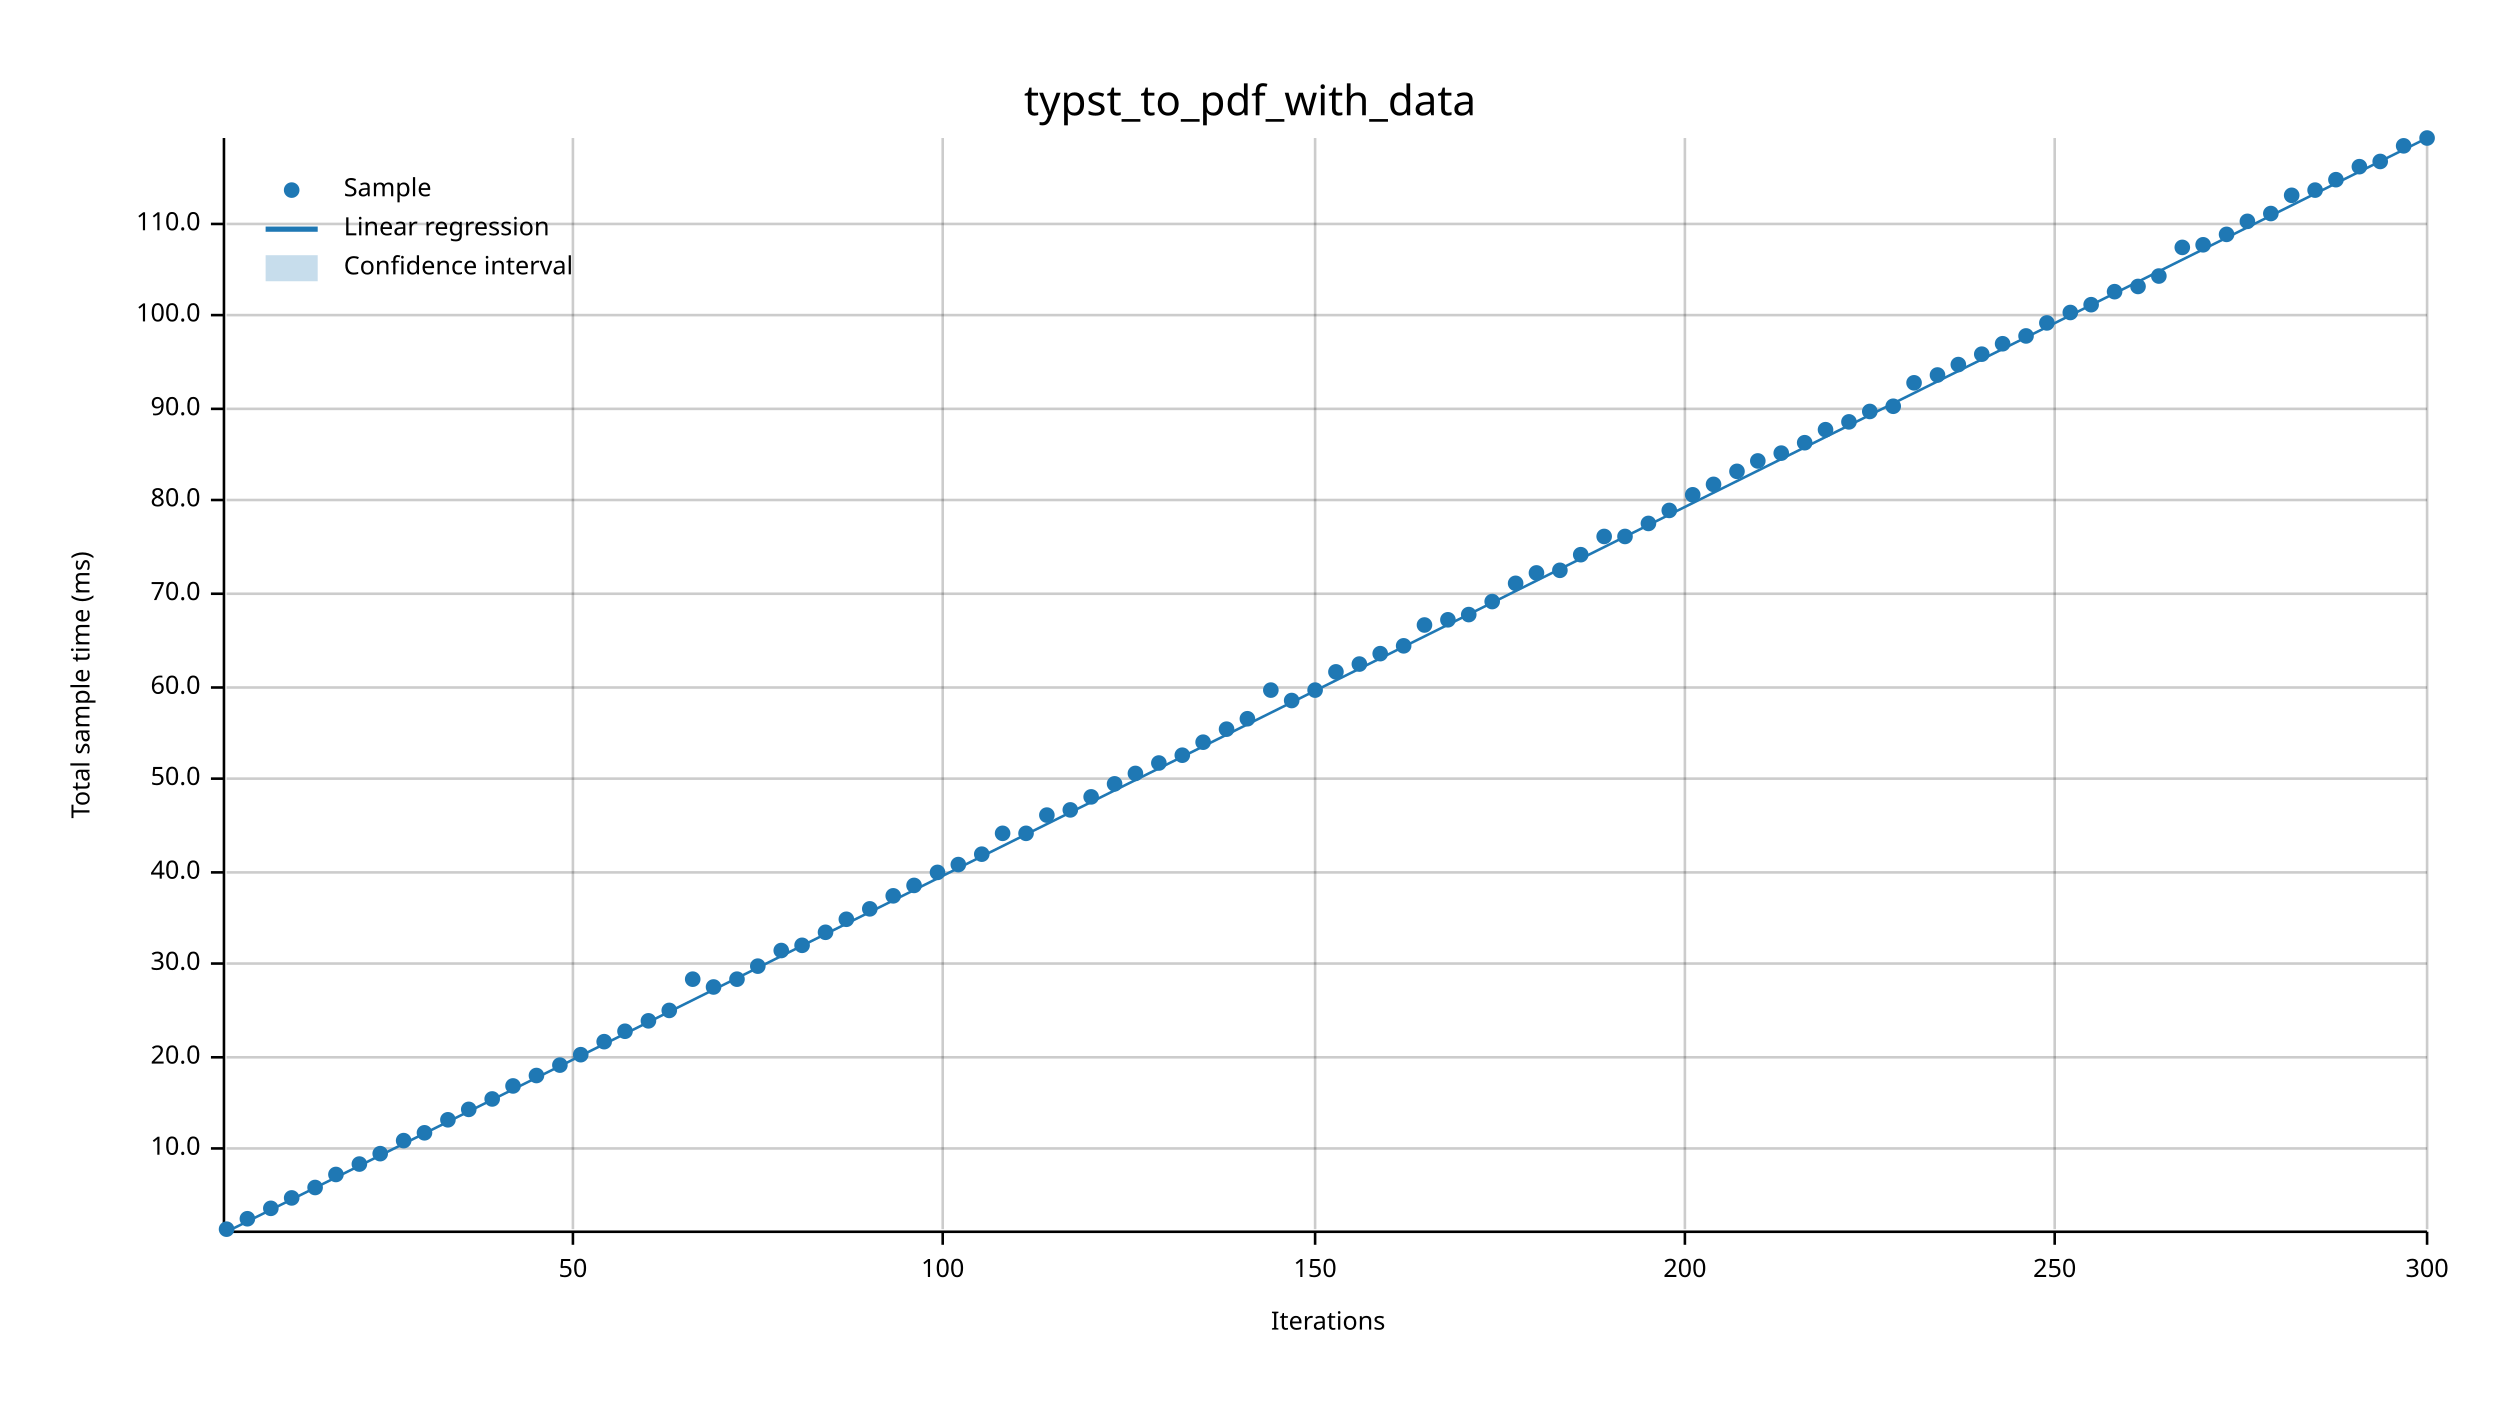
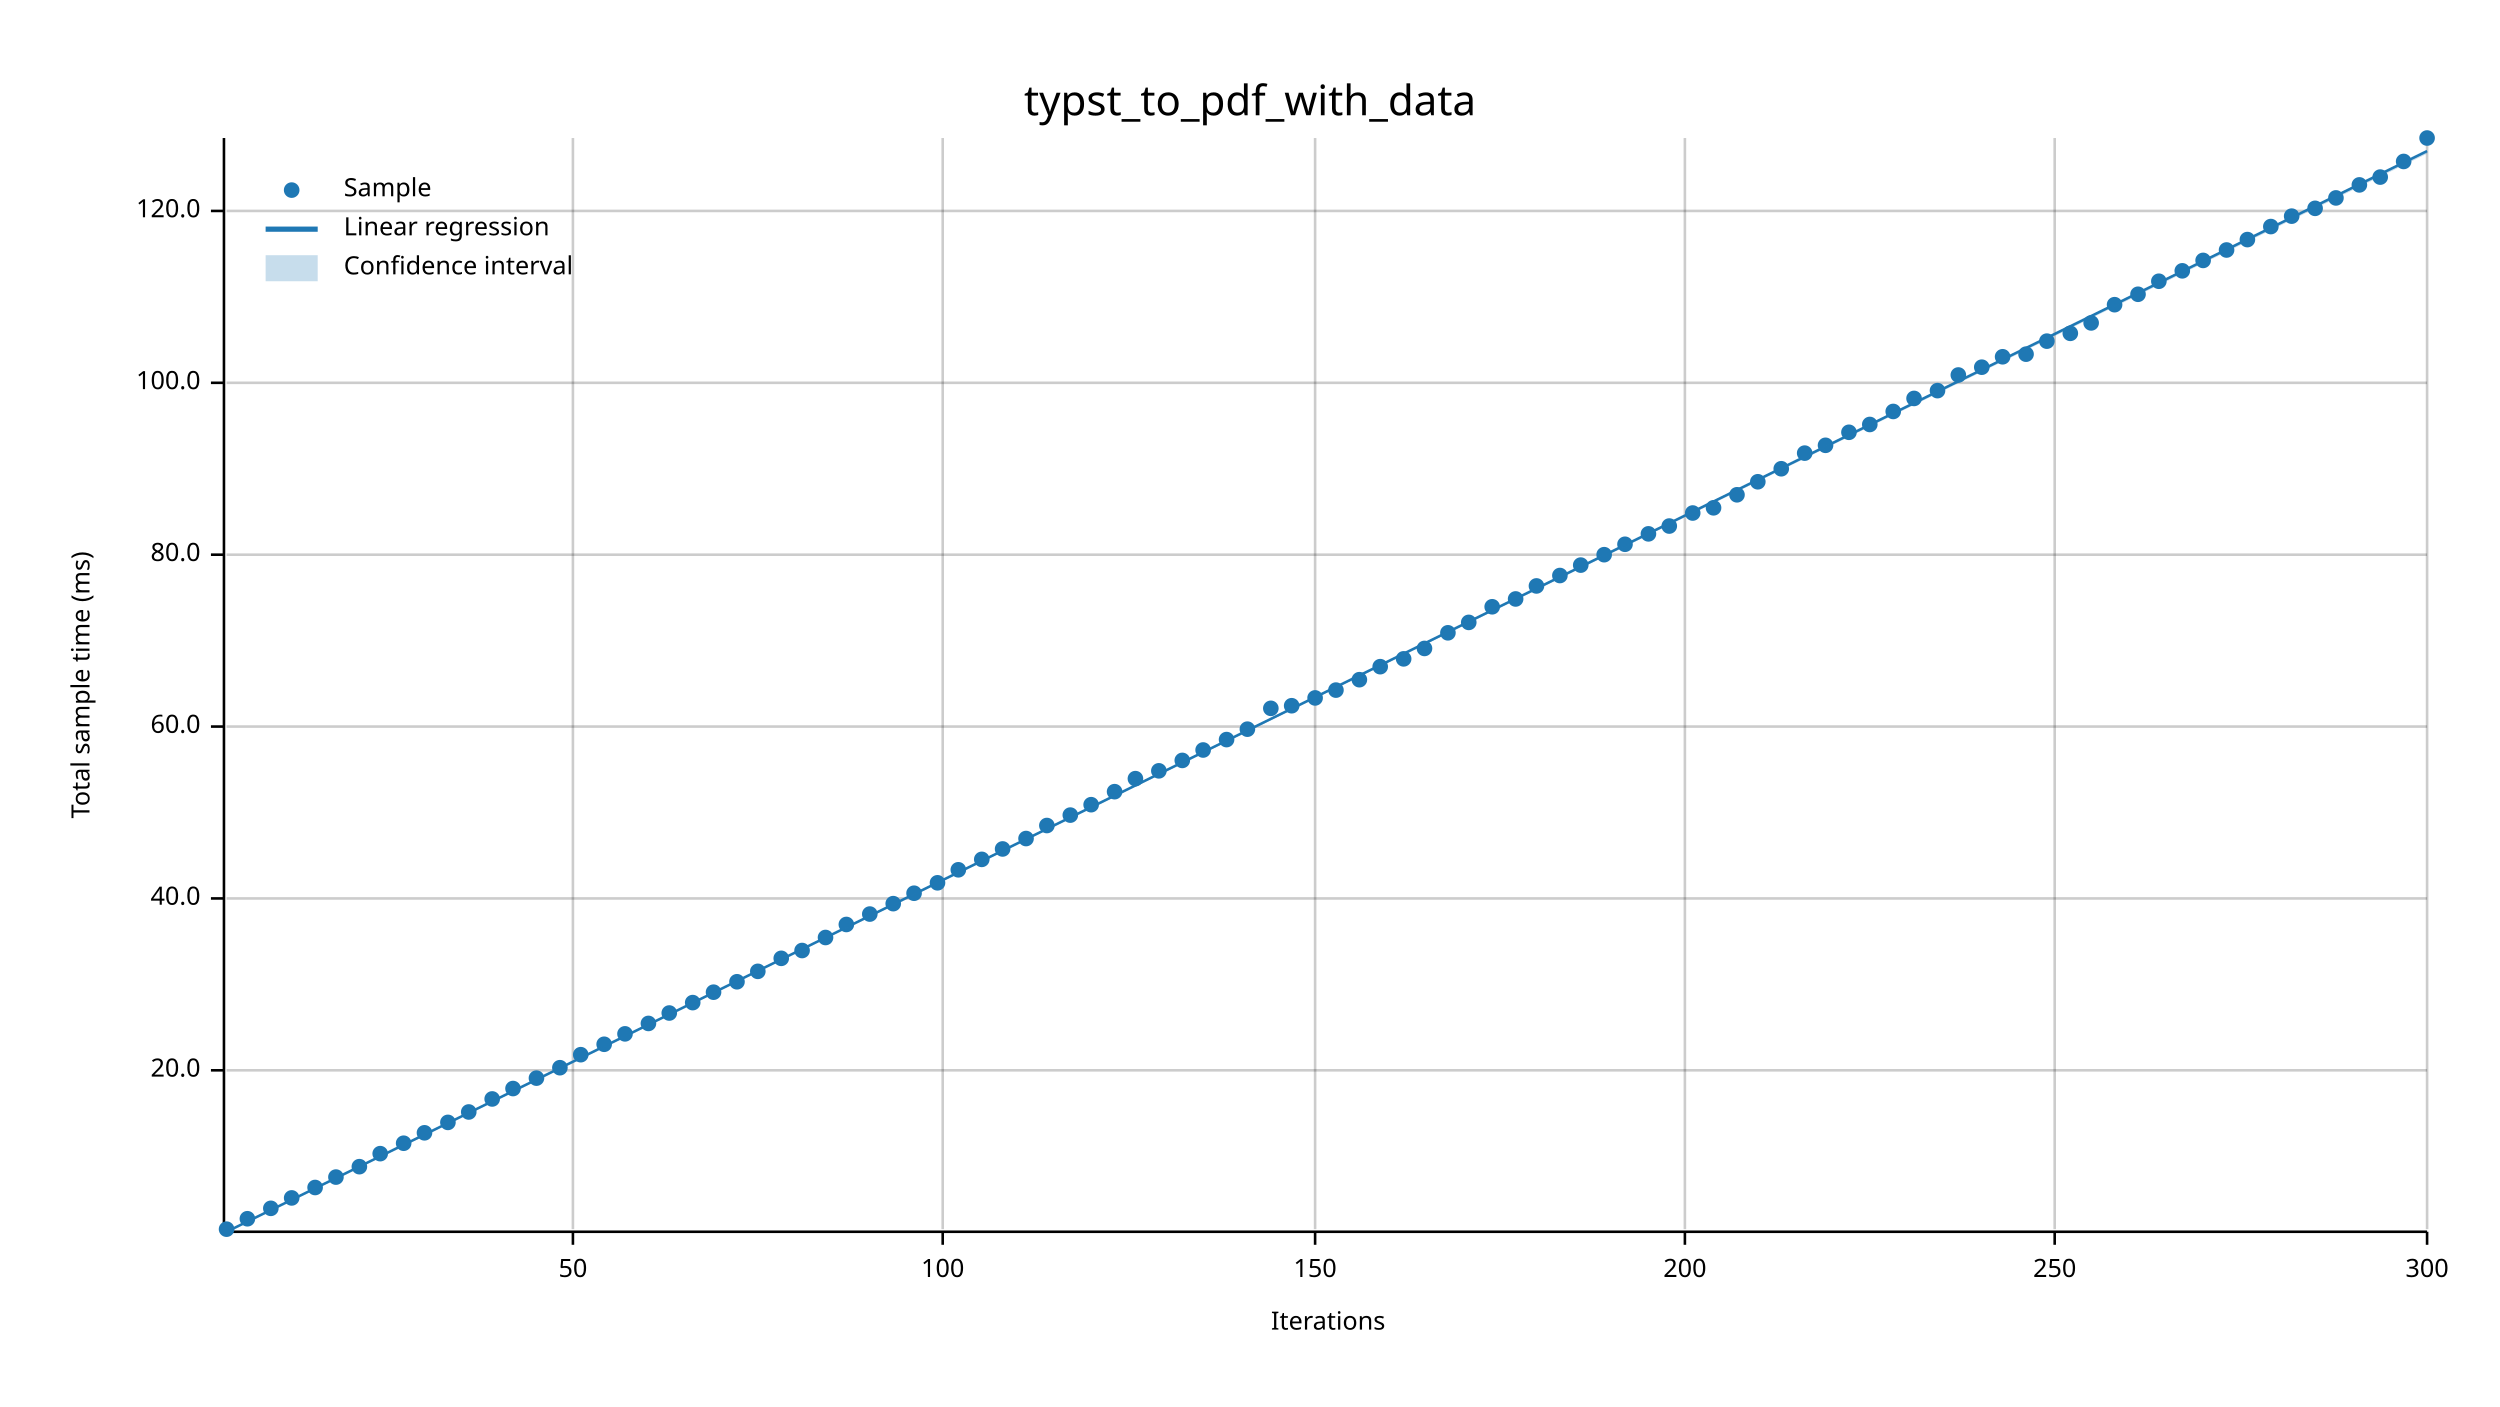
<svg xmlns="http://www.w3.org/2000/svg" width="960" height="540" viewBox="0 0 960 540">
  <text x="480" y="32" dy="0.76em" text-anchor="middle" font-family="sans-serif" font-size="16.129" opacity="1" fill="#000000">
typst_to_pdf_with_data
</text>
  <text x="27" y="263" dy="0.76em" text-anchor="middle" font-family="sans-serif" font-size="9.677" opacity="1" fill="#000000" transform="rotate(270, 27, 263)">
Total sample time (ms)
</text>
  <text x="510" y="513" dy="-0.5ex" text-anchor="middle" font-family="sans-serif" font-size="9.677" opacity="1" fill="#000000">
Iterations
</text>
  <line opacity="0.2" stroke="#000000" stroke-width="1" x1="220" y1="472" x2="220" y2="53" />
  <line opacity="0.2" stroke="#000000" stroke-width="1" x1="362" y1="472" x2="362" y2="53" />
  <line opacity="0.2" stroke="#000000" stroke-width="1" x1="505" y1="472" x2="505" y2="53" />
  <line opacity="0.2" stroke="#000000" stroke-width="1" x1="647" y1="472" x2="647" y2="53" />
  <line opacity="0.2" stroke="#000000" stroke-width="1" x1="789" y1="472" x2="789" y2="53" />
  <line opacity="0.2" stroke="#000000" stroke-width="1" x1="932" y1="472" x2="932" y2="53" />
-   <line opacity="0.2" stroke="#000000" stroke-width="1" x1="87" y1="441" x2="932" y2="441" />
-   <line opacity="0.2" stroke="#000000" stroke-width="1" x1="87" y1="406" x2="932" y2="406" />
-   <line opacity="0.2" stroke="#000000" stroke-width="1" x1="87" y1="370" x2="932" y2="370" />
-   <line opacity="0.2" stroke="#000000" stroke-width="1" x1="87" y1="335" x2="932" y2="335" />
-   <line opacity="0.2" stroke="#000000" stroke-width="1" x1="87" y1="299" x2="932" y2="299" />
-   <line opacity="0.2" stroke="#000000" stroke-width="1" x1="87" y1="264" x2="932" y2="264" />
-   <line opacity="0.2" stroke="#000000" stroke-width="1" x1="87" y1="228" x2="932" y2="228" />
-   <line opacity="0.2" stroke="#000000" stroke-width="1" x1="87" y1="192" x2="932" y2="192" />
-   <line opacity="0.2" stroke="#000000" stroke-width="1" x1="87" y1="157" x2="932" y2="157" />
-   <line opacity="0.2" stroke="#000000" stroke-width="1" x1="87" y1="121" x2="932" y2="121" />
-   <line opacity="0.2" stroke="#000000" stroke-width="1" x1="87" y1="86" x2="932" y2="86" />
+   <line opacity="0.2" stroke="#000000" stroke-width="1" x1="87" y1="411" x2="932" y2="411" />
+   <line opacity="0.2" stroke="#000000" stroke-width="1" x1="87" y1="345" x2="932" y2="345" />
+   <line opacity="0.2" stroke="#000000" stroke-width="1" x1="87" y1="279" x2="932" y2="279" />
+   <line opacity="0.2" stroke="#000000" stroke-width="1" x1="87" y1="213" x2="932" y2="213" />
+   <line opacity="0.2" stroke="#000000" stroke-width="1" x1="87" y1="147" x2="932" y2="147" />
+   <line opacity="0.2" stroke="#000000" stroke-width="1" x1="87" y1="81" x2="932" y2="81" />
  <polyline fill="none" opacity="1" stroke="#000000" stroke-width="1" points="86,53 86,472 " />
-   <text x="77" y="441" dy="0.5ex" text-anchor="end" font-family="sans-serif" font-size="9.677" opacity="1" fill="#000000">
- 10.0
- </text>
-   <polyline fill="none" opacity="1" stroke="#000000" stroke-width="1" points="81,441 86,441 " />
-   <text x="77" y="406" dy="0.5ex" text-anchor="end" font-family="sans-serif" font-size="9.677" opacity="1" fill="#000000">
+   <text x="77" y="411" dy="0.5ex" text-anchor="end" font-family="sans-serif" font-size="9.677" opacity="1" fill="#000000">
20.0
</text>
-   <polyline fill="none" opacity="1" stroke="#000000" stroke-width="1" points="81,406 86,406 " />
-   <text x="77" y="370" dy="0.5ex" text-anchor="end" font-family="sans-serif" font-size="9.677" opacity="1" fill="#000000">
- 30.0
- </text>
-   <polyline fill="none" opacity="1" stroke="#000000" stroke-width="1" points="81,370 86,370 " />
-   <text x="77" y="335" dy="0.5ex" text-anchor="end" font-family="sans-serif" font-size="9.677" opacity="1" fill="#000000">
+   <polyline fill="none" opacity="1" stroke="#000000" stroke-width="1" points="81,411 86,411 " />
+   <text x="77" y="345" dy="0.5ex" text-anchor="end" font-family="sans-serif" font-size="9.677" opacity="1" fill="#000000">
40.0
</text>
-   <polyline fill="none" opacity="1" stroke="#000000" stroke-width="1" points="81,335 86,335 " />
-   <text x="77" y="299" dy="0.5ex" text-anchor="end" font-family="sans-serif" font-size="9.677" opacity="1" fill="#000000">
- 50.0
- </text>
-   <polyline fill="none" opacity="1" stroke="#000000" stroke-width="1" points="81,299 86,299 " />
-   <text x="77" y="264" dy="0.5ex" text-anchor="end" font-family="sans-serif" font-size="9.677" opacity="1" fill="#000000">
+   <polyline fill="none" opacity="1" stroke="#000000" stroke-width="1" points="81,345 86,345 " />
+   <text x="77" y="279" dy="0.5ex" text-anchor="end" font-family="sans-serif" font-size="9.677" opacity="1" fill="#000000">
60.0
</text>
-   <polyline fill="none" opacity="1" stroke="#000000" stroke-width="1" points="81,264 86,264 " />
-   <text x="77" y="228" dy="0.5ex" text-anchor="end" font-family="sans-serif" font-size="9.677" opacity="1" fill="#000000">
- 70.0
- </text>
-   <polyline fill="none" opacity="1" stroke="#000000" stroke-width="1" points="81,228 86,228 " />
-   <text x="77" y="192" dy="0.5ex" text-anchor="end" font-family="sans-serif" font-size="9.677" opacity="1" fill="#000000">
+   <polyline fill="none" opacity="1" stroke="#000000" stroke-width="1" points="81,279 86,279 " />
+   <text x="77" y="213" dy="0.5ex" text-anchor="end" font-family="sans-serif" font-size="9.677" opacity="1" fill="#000000">
80.0
</text>
-   <polyline fill="none" opacity="1" stroke="#000000" stroke-width="1" points="81,192 86,192 " />
-   <text x="77" y="157" dy="0.5ex" text-anchor="end" font-family="sans-serif" font-size="9.677" opacity="1" fill="#000000">
- 90.0
- </text>
-   <polyline fill="none" opacity="1" stroke="#000000" stroke-width="1" points="81,157 86,157 " />
-   <text x="77" y="121" dy="0.5ex" text-anchor="end" font-family="sans-serif" font-size="9.677" opacity="1" fill="#000000">
+   <polyline fill="none" opacity="1" stroke="#000000" stroke-width="1" points="81,213 86,213 " />
+   <text x="77" y="147" dy="0.5ex" text-anchor="end" font-family="sans-serif" font-size="9.677" opacity="1" fill="#000000">
100.0
</text>
-   <polyline fill="none" opacity="1" stroke="#000000" stroke-width="1" points="81,121 86,121 " />
-   <text x="77" y="86" dy="0.5ex" text-anchor="end" font-family="sans-serif" font-size="9.677" opacity="1" fill="#000000">
- 110.0
+   <polyline fill="none" opacity="1" stroke="#000000" stroke-width="1" points="81,147 86,147 " />
+   <text x="77" y="81" dy="0.5ex" text-anchor="end" font-family="sans-serif" font-size="9.677" opacity="1" fill="#000000">
+ 120.0
</text>
-   <polyline fill="none" opacity="1" stroke="#000000" stroke-width="1" points="81,86 86,86 " />
+   <polyline fill="none" opacity="1" stroke="#000000" stroke-width="1" points="81,81 86,81 " />
  <polyline fill="none" opacity="1" stroke="#000000" stroke-width="1" points="87,473 932,473 " />
  <text x="220" y="483" dy="0.76em" text-anchor="middle" font-family="sans-serif" font-size="9.677" opacity="1" fill="#000000">
50
</text>
  <polyline fill="none" opacity="1" stroke="#000000" stroke-width="1" points="220,473 220,478 " />
  <text x="362" y="483" dy="0.76em" text-anchor="middle" font-family="sans-serif" font-size="9.677" opacity="1" fill="#000000">
100
</text>
  <polyline fill="none" opacity="1" stroke="#000000" stroke-width="1" points="362,473 362,478 " />
  <text x="505" y="483" dy="0.76em" text-anchor="middle" font-family="sans-serif" font-size="9.677" opacity="1" fill="#000000">
150
</text>
  <polyline fill="none" opacity="1" stroke="#000000" stroke-width="1" points="505,473 505,478 " />
  <text x="647" y="483" dy="0.76em" text-anchor="middle" font-family="sans-serif" font-size="9.677" opacity="1" fill="#000000">
200
</text>
  <polyline fill="none" opacity="1" stroke="#000000" stroke-width="1" points="647,473 647,478 " />
  <text x="789" y="483" dy="0.76em" text-anchor="middle" font-family="sans-serif" font-size="9.677" opacity="1" fill="#000000">
250
</text>
  <polyline fill="none" opacity="1" stroke="#000000" stroke-width="1" points="789,473 789,478 " />
  <text x="932" y="483" dy="0.76em" text-anchor="middle" font-family="sans-serif" font-size="9.677" opacity="1" fill="#000000">
300
</text>
  <polyline fill="none" opacity="1" stroke="#000000" stroke-width="1" points="932,473 932,478 " />
  <circle cx="87" cy="472" r="3" opacity="1" fill="#1F78B4" stroke="none" stroke-width="1" />
  <circle cx="95" cy="468" r="3" opacity="1" fill="#1F78B4" stroke="none" stroke-width="1" />
  <circle cx="104" cy="464" r="3" opacity="1" fill="#1F78B4" stroke="none" stroke-width="1" />
  <circle cx="112" cy="460" r="3" opacity="1" fill="#1F78B4" stroke="none" stroke-width="1" />
  <circle cx="121" cy="456" r="3" opacity="1" fill="#1F78B4" stroke="none" stroke-width="1" />
-   <circle cx="129" cy="451" r="3" opacity="1" fill="#1F78B4" stroke="none" stroke-width="1" />
-   <circle cx="138" cy="447" r="3" opacity="1" fill="#1F78B4" stroke="none" stroke-width="1" />
+   <circle cx="129" cy="452" r="3" opacity="1" fill="#1F78B4" stroke="none" stroke-width="1" />
+   <circle cx="138" cy="448" r="3" opacity="1" fill="#1F78B4" stroke="none" stroke-width="1" />
  <circle cx="146" cy="443" r="3" opacity="1" fill="#1F78B4" stroke="none" stroke-width="1" />
-   <circle cx="155" cy="438" r="3" opacity="1" fill="#1F78B4" stroke="none" stroke-width="1" />
+   <circle cx="155" cy="439" r="3" opacity="1" fill="#1F78B4" stroke="none" stroke-width="1" />
  <circle cx="163" cy="435" r="3" opacity="1" fill="#1F78B4" stroke="none" stroke-width="1" />
-   <circle cx="172" cy="430" r="3" opacity="1" fill="#1F78B4" stroke="none" stroke-width="1" />
-   <circle cx="180" cy="426" r="3" opacity="1" fill="#1F78B4" stroke="none" stroke-width="1" />
+   <circle cx="172" cy="431" r="3" opacity="1" fill="#1F78B4" stroke="none" stroke-width="1" />
+   <circle cx="180" cy="427" r="3" opacity="1" fill="#1F78B4" stroke="none" stroke-width="1" />
  <circle cx="189" cy="422" r="3" opacity="1" fill="#1F78B4" stroke="none" stroke-width="1" />
-   <circle cx="197" cy="417" r="3" opacity="1" fill="#1F78B4" stroke="none" stroke-width="1" />
-   <circle cx="206" cy="413" r="3" opacity="1" fill="#1F78B4" stroke="none" stroke-width="1" />
-   <circle cx="215" cy="409" r="3" opacity="1" fill="#1F78B4" stroke="none" stroke-width="1" />
+   <circle cx="197" cy="418" r="3" opacity="1" fill="#1F78B4" stroke="none" stroke-width="1" />
+   <circle cx="206" cy="414" r="3" opacity="1" fill="#1F78B4" stroke="none" stroke-width="1" />
+   <circle cx="215" cy="410" r="3" opacity="1" fill="#1F78B4" stroke="none" stroke-width="1" />
  <circle cx="223" cy="405" r="3" opacity="1" fill="#1F78B4" stroke="none" stroke-width="1" />
-   <circle cx="232" cy="400" r="3" opacity="1" fill="#1F78B4" stroke="none" stroke-width="1" />
-   <circle cx="240" cy="396" r="3" opacity="1" fill="#1F78B4" stroke="none" stroke-width="1" />
-   <circle cx="249" cy="392" r="3" opacity="1" fill="#1F78B4" stroke="none" stroke-width="1" />
-   <circle cx="257" cy="388" r="3" opacity="1" fill="#1F78B4" stroke="none" stroke-width="1" />
-   <circle cx="266" cy="376" r="3" opacity="1" fill="#1F78B4" stroke="none" stroke-width="1" />
-   <circle cx="274" cy="379" r="3" opacity="1" fill="#1F78B4" stroke="none" stroke-width="1" />
-   <circle cx="283" cy="376" r="3" opacity="1" fill="#1F78B4" stroke="none" stroke-width="1" />
-   <circle cx="291" cy="371" r="3" opacity="1" fill="#1F78B4" stroke="none" stroke-width="1" />
-   <circle cx="300" cy="365" r="3" opacity="1" fill="#1F78B4" stroke="none" stroke-width="1" />
-   <circle cx="308" cy="363" r="3" opacity="1" fill="#1F78B4" stroke="none" stroke-width="1" />
-   <circle cx="317" cy="358" r="3" opacity="1" fill="#1F78B4" stroke="none" stroke-width="1" />
-   <circle cx="325" cy="353" r="3" opacity="1" fill="#1F78B4" stroke="none" stroke-width="1" />
-   <circle cx="334" cy="349" r="3" opacity="1" fill="#1F78B4" stroke="none" stroke-width="1" />
-   <circle cx="343" cy="344" r="3" opacity="1" fill="#1F78B4" stroke="none" stroke-width="1" />
-   <circle cx="351" cy="340" r="3" opacity="1" fill="#1F78B4" stroke="none" stroke-width="1" />
-   <circle cx="360" cy="335" r="3" opacity="1" fill="#1F78B4" stroke="none" stroke-width="1" />
-   <circle cx="368" cy="332" r="3" opacity="1" fill="#1F78B4" stroke="none" stroke-width="1" />
-   <circle cx="377" cy="328" r="3" opacity="1" fill="#1F78B4" stroke="none" stroke-width="1" />
-   <circle cx="385" cy="320" r="3" opacity="1" fill="#1F78B4" stroke="none" stroke-width="1" />
-   <circle cx="394" cy="320" r="3" opacity="1" fill="#1F78B4" stroke="none" stroke-width="1" />
-   <circle cx="402" cy="313" r="3" opacity="1" fill="#1F78B4" stroke="none" stroke-width="1" />
-   <circle cx="411" cy="311" r="3" opacity="1" fill="#1F78B4" stroke="none" stroke-width="1" />
-   <circle cx="419" cy="306" r="3" opacity="1" fill="#1F78B4" stroke="none" stroke-width="1" />
-   <circle cx="428" cy="301" r="3" opacity="1" fill="#1F78B4" stroke="none" stroke-width="1" />
-   <circle cx="436" cy="297" r="3" opacity="1" fill="#1F78B4" stroke="none" stroke-width="1" />
-   <circle cx="445" cy="293" r="3" opacity="1" fill="#1F78B4" stroke="none" stroke-width="1" />
-   <circle cx="454" cy="290" r="3" opacity="1" fill="#1F78B4" stroke="none" stroke-width="1" />
-   <circle cx="462" cy="285" r="3" opacity="1" fill="#1F78B4" stroke="none" stroke-width="1" />
-   <circle cx="471" cy="280" r="3" opacity="1" fill="#1F78B4" stroke="none" stroke-width="1" />
-   <circle cx="479" cy="276" r="3" opacity="1" fill="#1F78B4" stroke="none" stroke-width="1" />
-   <circle cx="488" cy="265" r="3" opacity="1" fill="#1F78B4" stroke="none" stroke-width="1" />
-   <circle cx="496" cy="269" r="3" opacity="1" fill="#1F78B4" stroke="none" stroke-width="1" />
-   <circle cx="505" cy="265" r="3" opacity="1" fill="#1F78B4" stroke="none" stroke-width="1" />
-   <circle cx="513" cy="258" r="3" opacity="1" fill="#1F78B4" stroke="none" stroke-width="1" />
-   <circle cx="522" cy="255" r="3" opacity="1" fill="#1F78B4" stroke="none" stroke-width="1" />
-   <circle cx="530" cy="251" r="3" opacity="1" fill="#1F78B4" stroke="none" stroke-width="1" />
-   <circle cx="539" cy="248" r="3" opacity="1" fill="#1F78B4" stroke="none" stroke-width="1" />
-   <circle cx="547" cy="240" r="3" opacity="1" fill="#1F78B4" stroke="none" stroke-width="1" />
-   <circle cx="556" cy="238" r="3" opacity="1" fill="#1F78B4" stroke="none" stroke-width="1" />
-   <circle cx="564" cy="236" r="3" opacity="1" fill="#1F78B4" stroke="none" stroke-width="1" />
-   <circle cx="573" cy="231" r="3" opacity="1" fill="#1F78B4" stroke="none" stroke-width="1" />
-   <circle cx="582" cy="224" r="3" opacity="1" fill="#1F78B4" stroke="none" stroke-width="1" />
-   <circle cx="590" cy="220" r="3" opacity="1" fill="#1F78B4" stroke="none" stroke-width="1" />
-   <circle cx="599" cy="219" r="3" opacity="1" fill="#1F78B4" stroke="none" stroke-width="1" />
-   <circle cx="607" cy="213" r="3" opacity="1" fill="#1F78B4" stroke="none" stroke-width="1" />
-   <circle cx="616" cy="206" r="3" opacity="1" fill="#1F78B4" stroke="none" stroke-width="1" />
-   <circle cx="624" cy="206" r="3" opacity="1" fill="#1F78B4" stroke="none" stroke-width="1" />
-   <circle cx="633" cy="201" r="3" opacity="1" fill="#1F78B4" stroke="none" stroke-width="1" />
-   <circle cx="641" cy="196" r="3" opacity="1" fill="#1F78B4" stroke="none" stroke-width="1" />
-   <circle cx="650" cy="190" r="3" opacity="1" fill="#1F78B4" stroke="none" stroke-width="1" />
-   <circle cx="658" cy="186" r="3" opacity="1" fill="#1F78B4" stroke="none" stroke-width="1" />
-   <circle cx="667" cy="181" r="3" opacity="1" fill="#1F78B4" stroke="none" stroke-width="1" />
-   <circle cx="675" cy="177" r="3" opacity="1" fill="#1F78B4" stroke="none" stroke-width="1" />
-   <circle cx="684" cy="174" r="3" opacity="1" fill="#1F78B4" stroke="none" stroke-width="1" />
-   <circle cx="693" cy="170" r="3" opacity="1" fill="#1F78B4" stroke="none" stroke-width="1" />
-   <circle cx="701" cy="165" r="3" opacity="1" fill="#1F78B4" stroke="none" stroke-width="1" />
-   <circle cx="710" cy="162" r="3" opacity="1" fill="#1F78B4" stroke="none" stroke-width="1" />
-   <circle cx="718" cy="158" r="3" opacity="1" fill="#1F78B4" stroke="none" stroke-width="1" />
-   <circle cx="727" cy="156" r="3" opacity="1" fill="#1F78B4" stroke="none" stroke-width="1" />
-   <circle cx="735" cy="147" r="3" opacity="1" fill="#1F78B4" stroke="none" stroke-width="1" />
-   <circle cx="744" cy="144" r="3" opacity="1" fill="#1F78B4" stroke="none" stroke-width="1" />
-   <circle cx="752" cy="140" r="3" opacity="1" fill="#1F78B4" stroke="none" stroke-width="1" />
-   <circle cx="761" cy="136" r="3" opacity="1" fill="#1F78B4" stroke="none" stroke-width="1" />
-   <circle cx="769" cy="132" r="3" opacity="1" fill="#1F78B4" stroke="none" stroke-width="1" />
-   <circle cx="778" cy="129" r="3" opacity="1" fill="#1F78B4" stroke="none" stroke-width="1" />
-   <circle cx="786" cy="124" r="3" opacity="1" fill="#1F78B4" stroke="none" stroke-width="1" />
-   <circle cx="795" cy="120" r="3" opacity="1" fill="#1F78B4" stroke="none" stroke-width="1" />
-   <circle cx="803" cy="117" r="3" opacity="1" fill="#1F78B4" stroke="none" stroke-width="1" />
-   <circle cx="812" cy="112" r="3" opacity="1" fill="#1F78B4" stroke="none" stroke-width="1" />
-   <circle cx="821" cy="110" r="3" opacity="1" fill="#1F78B4" stroke="none" stroke-width="1" />
-   <circle cx="829" cy="106" r="3" opacity="1" fill="#1F78B4" stroke="none" stroke-width="1" />
-   <circle cx="838" cy="95" r="3" opacity="1" fill="#1F78B4" stroke="none" stroke-width="1" />
-   <circle cx="846" cy="94" r="3" opacity="1" fill="#1F78B4" stroke="none" stroke-width="1" />
-   <circle cx="855" cy="90" r="3" opacity="1" fill="#1F78B4" stroke="none" stroke-width="1" />
-   <circle cx="863" cy="85" r="3" opacity="1" fill="#1F78B4" stroke="none" stroke-width="1" />
-   <circle cx="872" cy="82" r="3" opacity="1" fill="#1F78B4" stroke="none" stroke-width="1" />
-   <circle cx="880" cy="75" r="3" opacity="1" fill="#1F78B4" stroke="none" stroke-width="1" />
-   <circle cx="889" cy="73" r="3" opacity="1" fill="#1F78B4" stroke="none" stroke-width="1" />
-   <circle cx="897" cy="69" r="3" opacity="1" fill="#1F78B4" stroke="none" stroke-width="1" />
-   <circle cx="906" cy="64" r="3" opacity="1" fill="#1F78B4" stroke="none" stroke-width="1" />
-   <circle cx="914" cy="62" r="3" opacity="1" fill="#1F78B4" stroke="none" stroke-width="1" />
-   <circle cx="923" cy="56" r="3" opacity="1" fill="#1F78B4" stroke="none" stroke-width="1" />
+   <circle cx="232" cy="401" r="3" opacity="1" fill="#1F78B4" stroke="none" stroke-width="1" />
+   <circle cx="240" cy="397" r="3" opacity="1" fill="#1F78B4" stroke="none" stroke-width="1" />
+   <circle cx="249" cy="393" r="3" opacity="1" fill="#1F78B4" stroke="none" stroke-width="1" />
+   <circle cx="257" cy="389" r="3" opacity="1" fill="#1F78B4" stroke="none" stroke-width="1" />
+   <circle cx="266" cy="385" r="3" opacity="1" fill="#1F78B4" stroke="none" stroke-width="1" />
+   <circle cx="274" cy="381" r="3" opacity="1" fill="#1F78B4" stroke="none" stroke-width="1" />
+   <circle cx="283" cy="377" r="3" opacity="1" fill="#1F78B4" stroke="none" stroke-width="1" />
+   <circle cx="291" cy="373" r="3" opacity="1" fill="#1F78B4" stroke="none" stroke-width="1" />
+   <circle cx="300" cy="368" r="3" opacity="1" fill="#1F78B4" stroke="none" stroke-width="1" />
+   <circle cx="308" cy="365" r="3" opacity="1" fill="#1F78B4" stroke="none" stroke-width="1" />
+   <circle cx="317" cy="360" r="3" opacity="1" fill="#1F78B4" stroke="none" stroke-width="1" />
+   <circle cx="325" cy="355" r="3" opacity="1" fill="#1F78B4" stroke="none" stroke-width="1" />
+   <circle cx="334" cy="351" r="3" opacity="1" fill="#1F78B4" stroke="none" stroke-width="1" />
+   <circle cx="343" cy="347" r="3" opacity="1" fill="#1F78B4" stroke="none" stroke-width="1" />
+   <circle cx="351" cy="343" r="3" opacity="1" fill="#1F78B4" stroke="none" stroke-width="1" />
+   <circle cx="360" cy="339" r="3" opacity="1" fill="#1F78B4" stroke="none" stroke-width="1" />
+   <circle cx="368" cy="334" r="3" opacity="1" fill="#1F78B4" stroke="none" stroke-width="1" />
+   <circle cx="377" cy="330" r="3" opacity="1" fill="#1F78B4" stroke="none" stroke-width="1" />
+   <circle cx="385" cy="326" r="3" opacity="1" fill="#1F78B4" stroke="none" stroke-width="1" />
+   <circle cx="394" cy="322" r="3" opacity="1" fill="#1F78B4" stroke="none" stroke-width="1" />
+   <circle cx="402" cy="317" r="3" opacity="1" fill="#1F78B4" stroke="none" stroke-width="1" />
+   <circle cx="411" cy="313" r="3" opacity="1" fill="#1F78B4" stroke="none" stroke-width="1" />
+   <circle cx="419" cy="309" r="3" opacity="1" fill="#1F78B4" stroke="none" stroke-width="1" />
+   <circle cx="428" cy="304" r="3" opacity="1" fill="#1F78B4" stroke="none" stroke-width="1" />
+   <circle cx="436" cy="299" r="3" opacity="1" fill="#1F78B4" stroke="none" stroke-width="1" />
+   <circle cx="445" cy="296" r="3" opacity="1" fill="#1F78B4" stroke="none" stroke-width="1" />
+   <circle cx="454" cy="292" r="3" opacity="1" fill="#1F78B4" stroke="none" stroke-width="1" />
+   <circle cx="462" cy="288" r="3" opacity="1" fill="#1F78B4" stroke="none" stroke-width="1" />
+   <circle cx="471" cy="284" r="3" opacity="1" fill="#1F78B4" stroke="none" stroke-width="1" />
+   <circle cx="479" cy="280" r="3" opacity="1" fill="#1F78B4" stroke="none" stroke-width="1" />
+   <circle cx="488" cy="272" r="3" opacity="1" fill="#1F78B4" stroke="none" stroke-width="1" />
+   <circle cx="496" cy="271" r="3" opacity="1" fill="#1F78B4" stroke="none" stroke-width="1" />
+   <circle cx="505" cy="268" r="3" opacity="1" fill="#1F78B4" stroke="none" stroke-width="1" />
+   <circle cx="513" cy="265" r="3" opacity="1" fill="#1F78B4" stroke="none" stroke-width="1" />
+   <circle cx="522" cy="261" r="3" opacity="1" fill="#1F78B4" stroke="none" stroke-width="1" />
+   <circle cx="530" cy="256" r="3" opacity="1" fill="#1F78B4" stroke="none" stroke-width="1" />
+   <circle cx="539" cy="253" r="3" opacity="1" fill="#1F78B4" stroke="none" stroke-width="1" />
+   <circle cx="547" cy="249" r="3" opacity="1" fill="#1F78B4" stroke="none" stroke-width="1" />
+   <circle cx="556" cy="243" r="3" opacity="1" fill="#1F78B4" stroke="none" stroke-width="1" />
+   <circle cx="564" cy="239" r="3" opacity="1" fill="#1F78B4" stroke="none" stroke-width="1" />
+   <circle cx="573" cy="233" r="3" opacity="1" fill="#1F78B4" stroke="none" stroke-width="1" />
+   <circle cx="582" cy="230" r="3" opacity="1" fill="#1F78B4" stroke="none" stroke-width="1" />
+   <circle cx="590" cy="225" r="3" opacity="1" fill="#1F78B4" stroke="none" stroke-width="1" />
+   <circle cx="599" cy="221" r="3" opacity="1" fill="#1F78B4" stroke="none" stroke-width="1" />
+   <circle cx="607" cy="217" r="3" opacity="1" fill="#1F78B4" stroke="none" stroke-width="1" />
+   <circle cx="616" cy="213" r="3" opacity="1" fill="#1F78B4" stroke="none" stroke-width="1" />
+   <circle cx="624" cy="209" r="3" opacity="1" fill="#1F78B4" stroke="none" stroke-width="1" />
+   <circle cx="633" cy="205" r="3" opacity="1" fill="#1F78B4" stroke="none" stroke-width="1" />
+   <circle cx="641" cy="202" r="3" opacity="1" fill="#1F78B4" stroke="none" stroke-width="1" />
+   <circle cx="650" cy="197" r="3" opacity="1" fill="#1F78B4" stroke="none" stroke-width="1" />
+   <circle cx="658" cy="195" r="3" opacity="1" fill="#1F78B4" stroke="none" stroke-width="1" />
+   <circle cx="667" cy="190" r="3" opacity="1" fill="#1F78B4" stroke="none" stroke-width="1" />
+   <circle cx="675" cy="185" r="3" opacity="1" fill="#1F78B4" stroke="none" stroke-width="1" />
+   <circle cx="684" cy="180" r="3" opacity="1" fill="#1F78B4" stroke="none" stroke-width="1" />
+   <circle cx="693" cy="174" r="3" opacity="1" fill="#1F78B4" stroke="none" stroke-width="1" />
+   <circle cx="701" cy="171" r="3" opacity="1" fill="#1F78B4" stroke="none" stroke-width="1" />
+   <circle cx="710" cy="166" r="3" opacity="1" fill="#1F78B4" stroke="none" stroke-width="1" />
+   <circle cx="718" cy="163" r="3" opacity="1" fill="#1F78B4" stroke="none" stroke-width="1" />
+   <circle cx="727" cy="158" r="3" opacity="1" fill="#1F78B4" stroke="none" stroke-width="1" />
+   <circle cx="735" cy="153" r="3" opacity="1" fill="#1F78B4" stroke="none" stroke-width="1" />
+   <circle cx="744" cy="150" r="3" opacity="1" fill="#1F78B4" stroke="none" stroke-width="1" />
+   <circle cx="752" cy="144" r="3" opacity="1" fill="#1F78B4" stroke="none" stroke-width="1" />
+   <circle cx="761" cy="141" r="3" opacity="1" fill="#1F78B4" stroke="none" stroke-width="1" />
+   <circle cx="769" cy="137" r="3" opacity="1" fill="#1F78B4" stroke="none" stroke-width="1" />
+   <circle cx="778" cy="136" r="3" opacity="1" fill="#1F78B4" stroke="none" stroke-width="1" />
+   <circle cx="786" cy="131" r="3" opacity="1" fill="#1F78B4" stroke="none" stroke-width="1" />
+   <circle cx="795" cy="128" r="3" opacity="1" fill="#1F78B4" stroke="none" stroke-width="1" />
+   <circle cx="803" cy="124" r="3" opacity="1" fill="#1F78B4" stroke="none" stroke-width="1" />
+   <circle cx="812" cy="117" r="3" opacity="1" fill="#1F78B4" stroke="none" stroke-width="1" />
+   <circle cx="821" cy="113" r="3" opacity="1" fill="#1F78B4" stroke="none" stroke-width="1" />
+   <circle cx="829" cy="108" r="3" opacity="1" fill="#1F78B4" stroke="none" stroke-width="1" />
+   <circle cx="838" cy="104" r="3" opacity="1" fill="#1F78B4" stroke="none" stroke-width="1" />
+   <circle cx="846" cy="100" r="3" opacity="1" fill="#1F78B4" stroke="none" stroke-width="1" />
+   <circle cx="855" cy="96" r="3" opacity="1" fill="#1F78B4" stroke="none" stroke-width="1" />
+   <circle cx="863" cy="92" r="3" opacity="1" fill="#1F78B4" stroke="none" stroke-width="1" />
+   <circle cx="872" cy="87" r="3" opacity="1" fill="#1F78B4" stroke="none" stroke-width="1" />
+   <circle cx="880" cy="83" r="3" opacity="1" fill="#1F78B4" stroke="none" stroke-width="1" />
+   <circle cx="889" cy="80" r="3" opacity="1" fill="#1F78B4" stroke="none" stroke-width="1" />
+   <circle cx="897" cy="76" r="3" opacity="1" fill="#1F78B4" stroke="none" stroke-width="1" />
+   <circle cx="906" cy="71" r="3" opacity="1" fill="#1F78B4" stroke="none" stroke-width="1" />
+   <circle cx="914" cy="68" r="3" opacity="1" fill="#1F78B4" stroke="none" stroke-width="1" />
+   <circle cx="923" cy="62" r="3" opacity="1" fill="#1F78B4" stroke="none" stroke-width="1" />
  <circle cx="932" cy="53" r="3" opacity="1" fill="#1F78B4" stroke="none" stroke-width="1" />
-   <polyline fill="none" opacity="1" stroke="#1F78B4" stroke-width="1" points="87,473 932,53 " />
-   <polygon opacity="0.25" fill="#1F78B4" points="87,473 932,53 932,53 " />
+   <polyline fill="none" opacity="1" stroke="#1F78B4" stroke-width="1" points="87,473 932,58 " />
+   <polygon opacity="0.25" fill="#1F78B4" points="87,473 932,59 932,58 " />
  <text x="132" y="68" dy="0.76em" text-anchor="start" font-family="sans-serif" font-size="9.677" opacity="1" fill="#000000">
Sample
</text>
  <text x="132" y="83" dy="0.76em" text-anchor="start" font-family="sans-serif" font-size="9.677" opacity="1" fill="#000000">
Linear regression
</text>
  <text x="132" y="98" dy="0.76em" text-anchor="start" font-family="sans-serif" font-size="9.677" opacity="1" fill="#000000">
Confidence interval
</text>
  <circle cx="112" cy="73" r="3" opacity="1" fill="#1F78B4" stroke="none" stroke-width="1" />
  <polyline fill="none" opacity="1" stroke="#1F78B4" stroke-width="2" points="102,88 122,88 " />
  <rect x="102" y="98" width="20" height="10" opacity="0.25" fill="#1F78B4" stroke="none" />
</svg>
